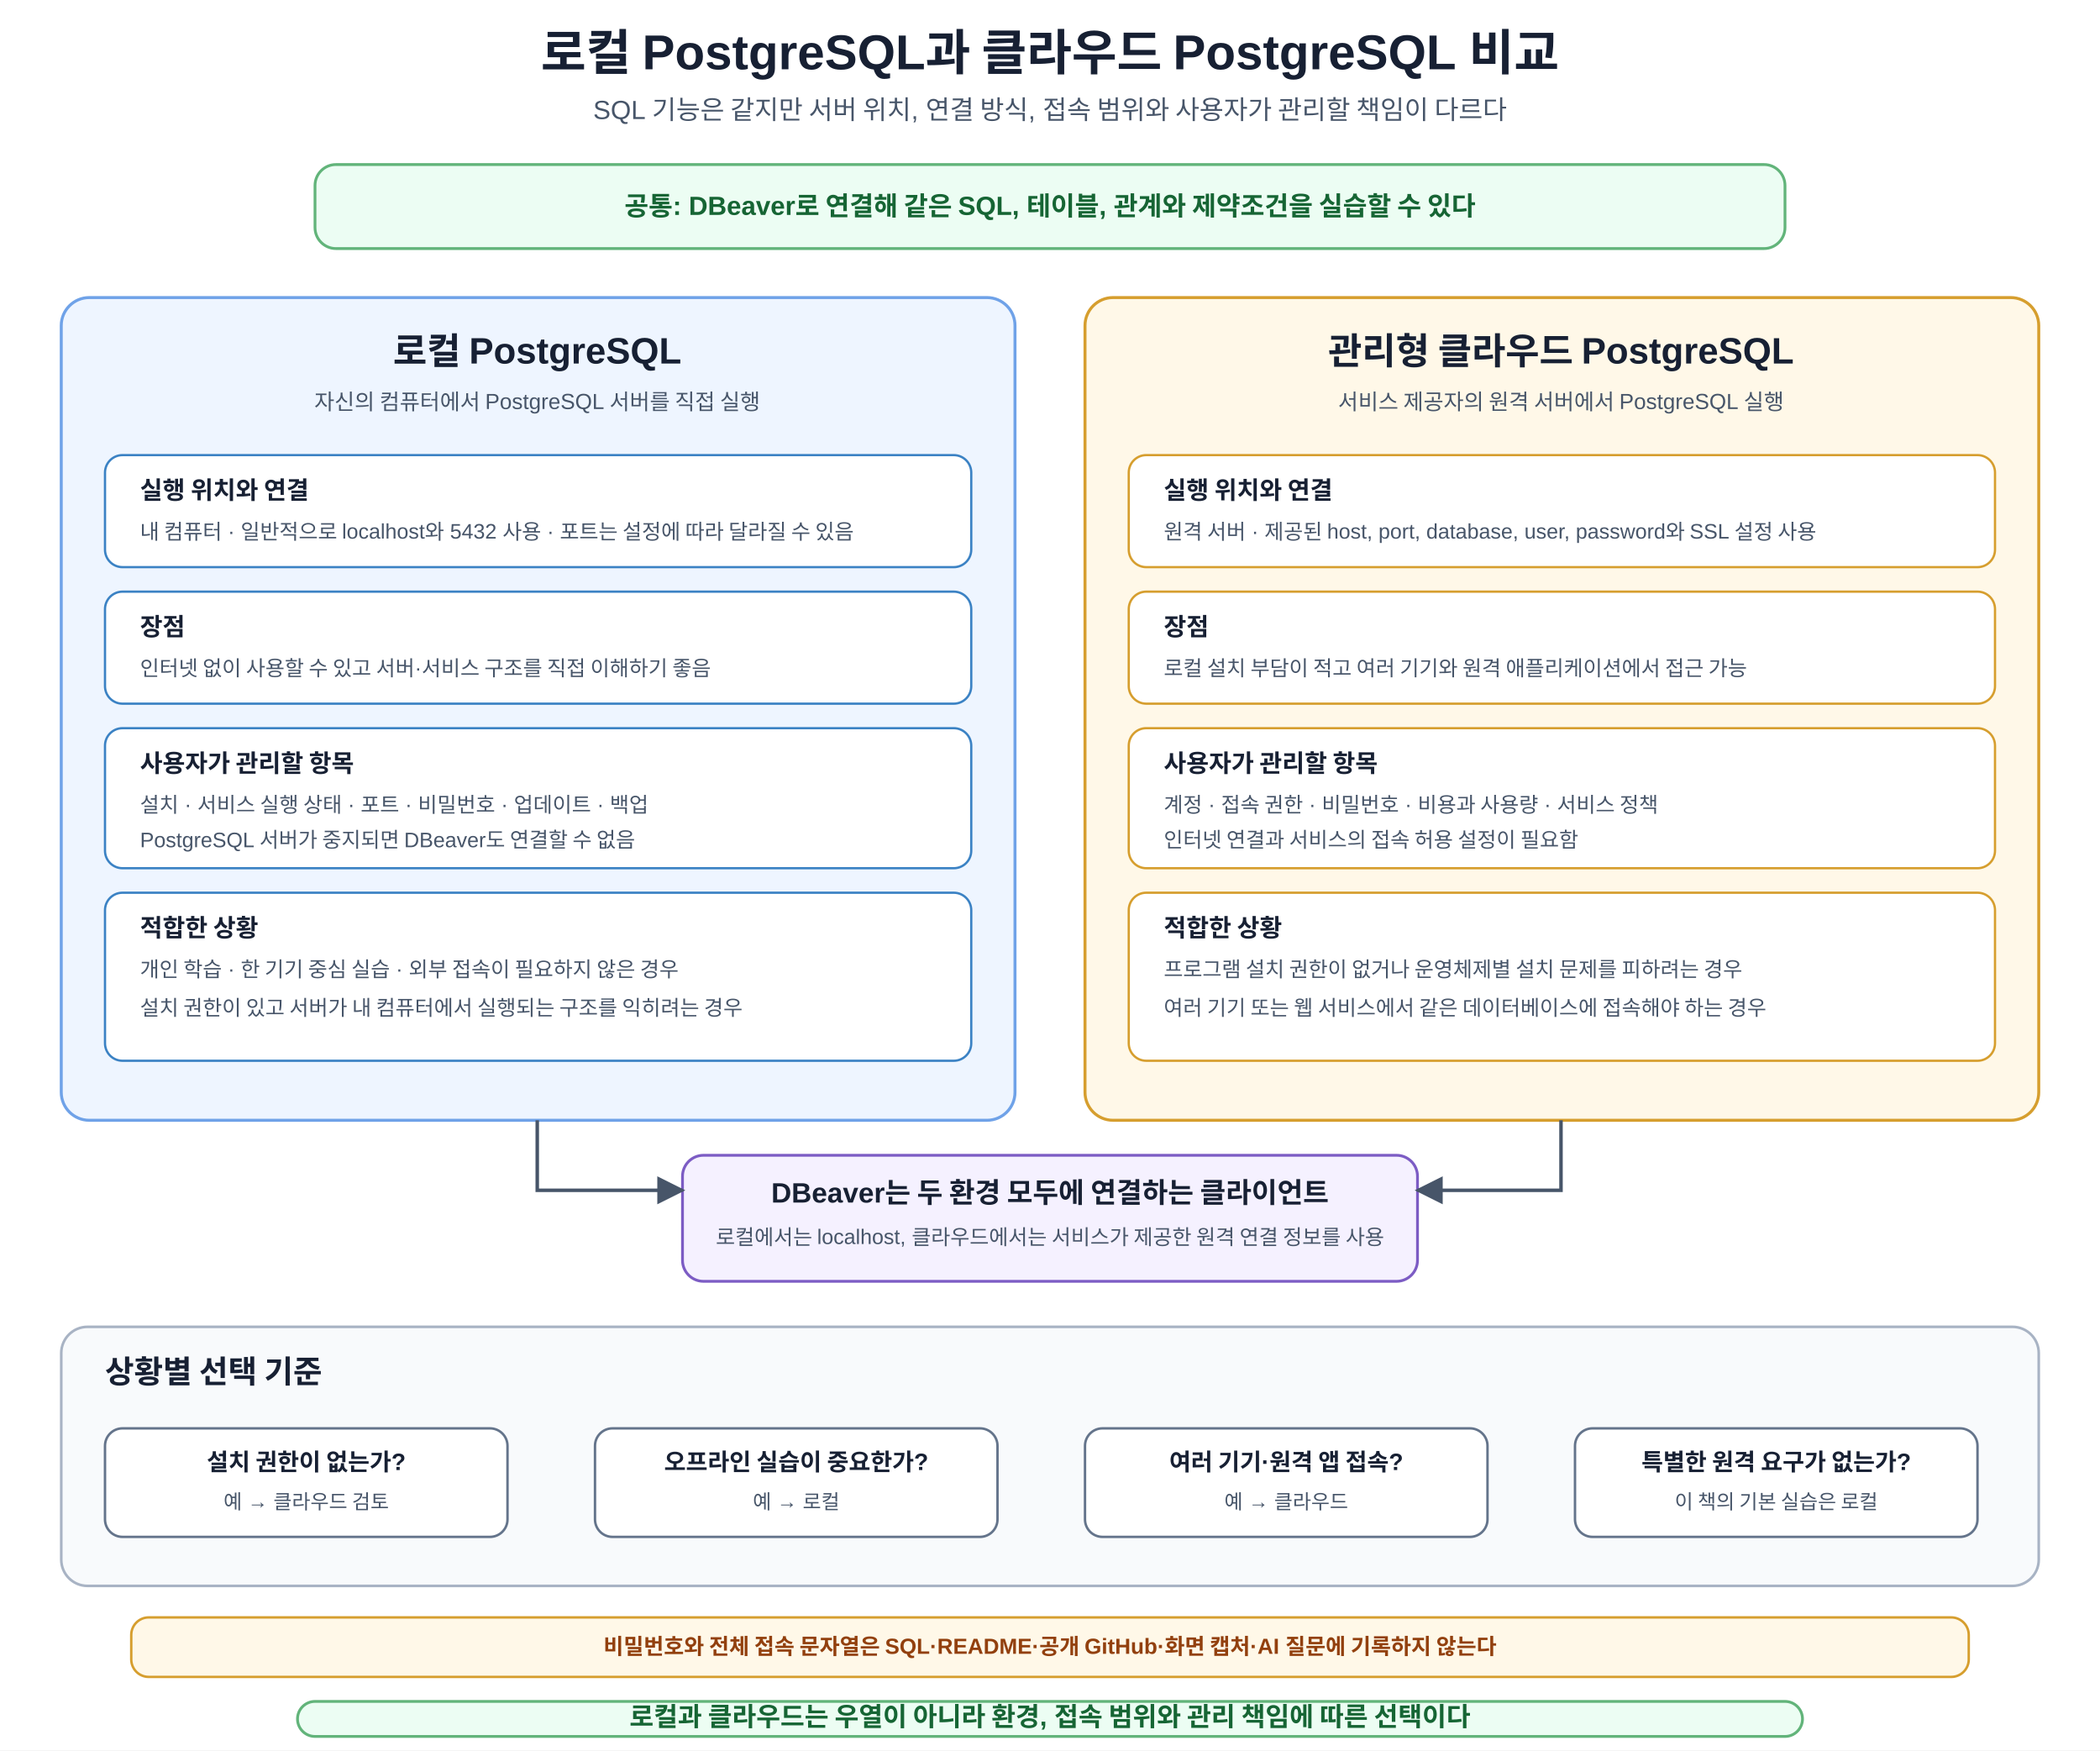
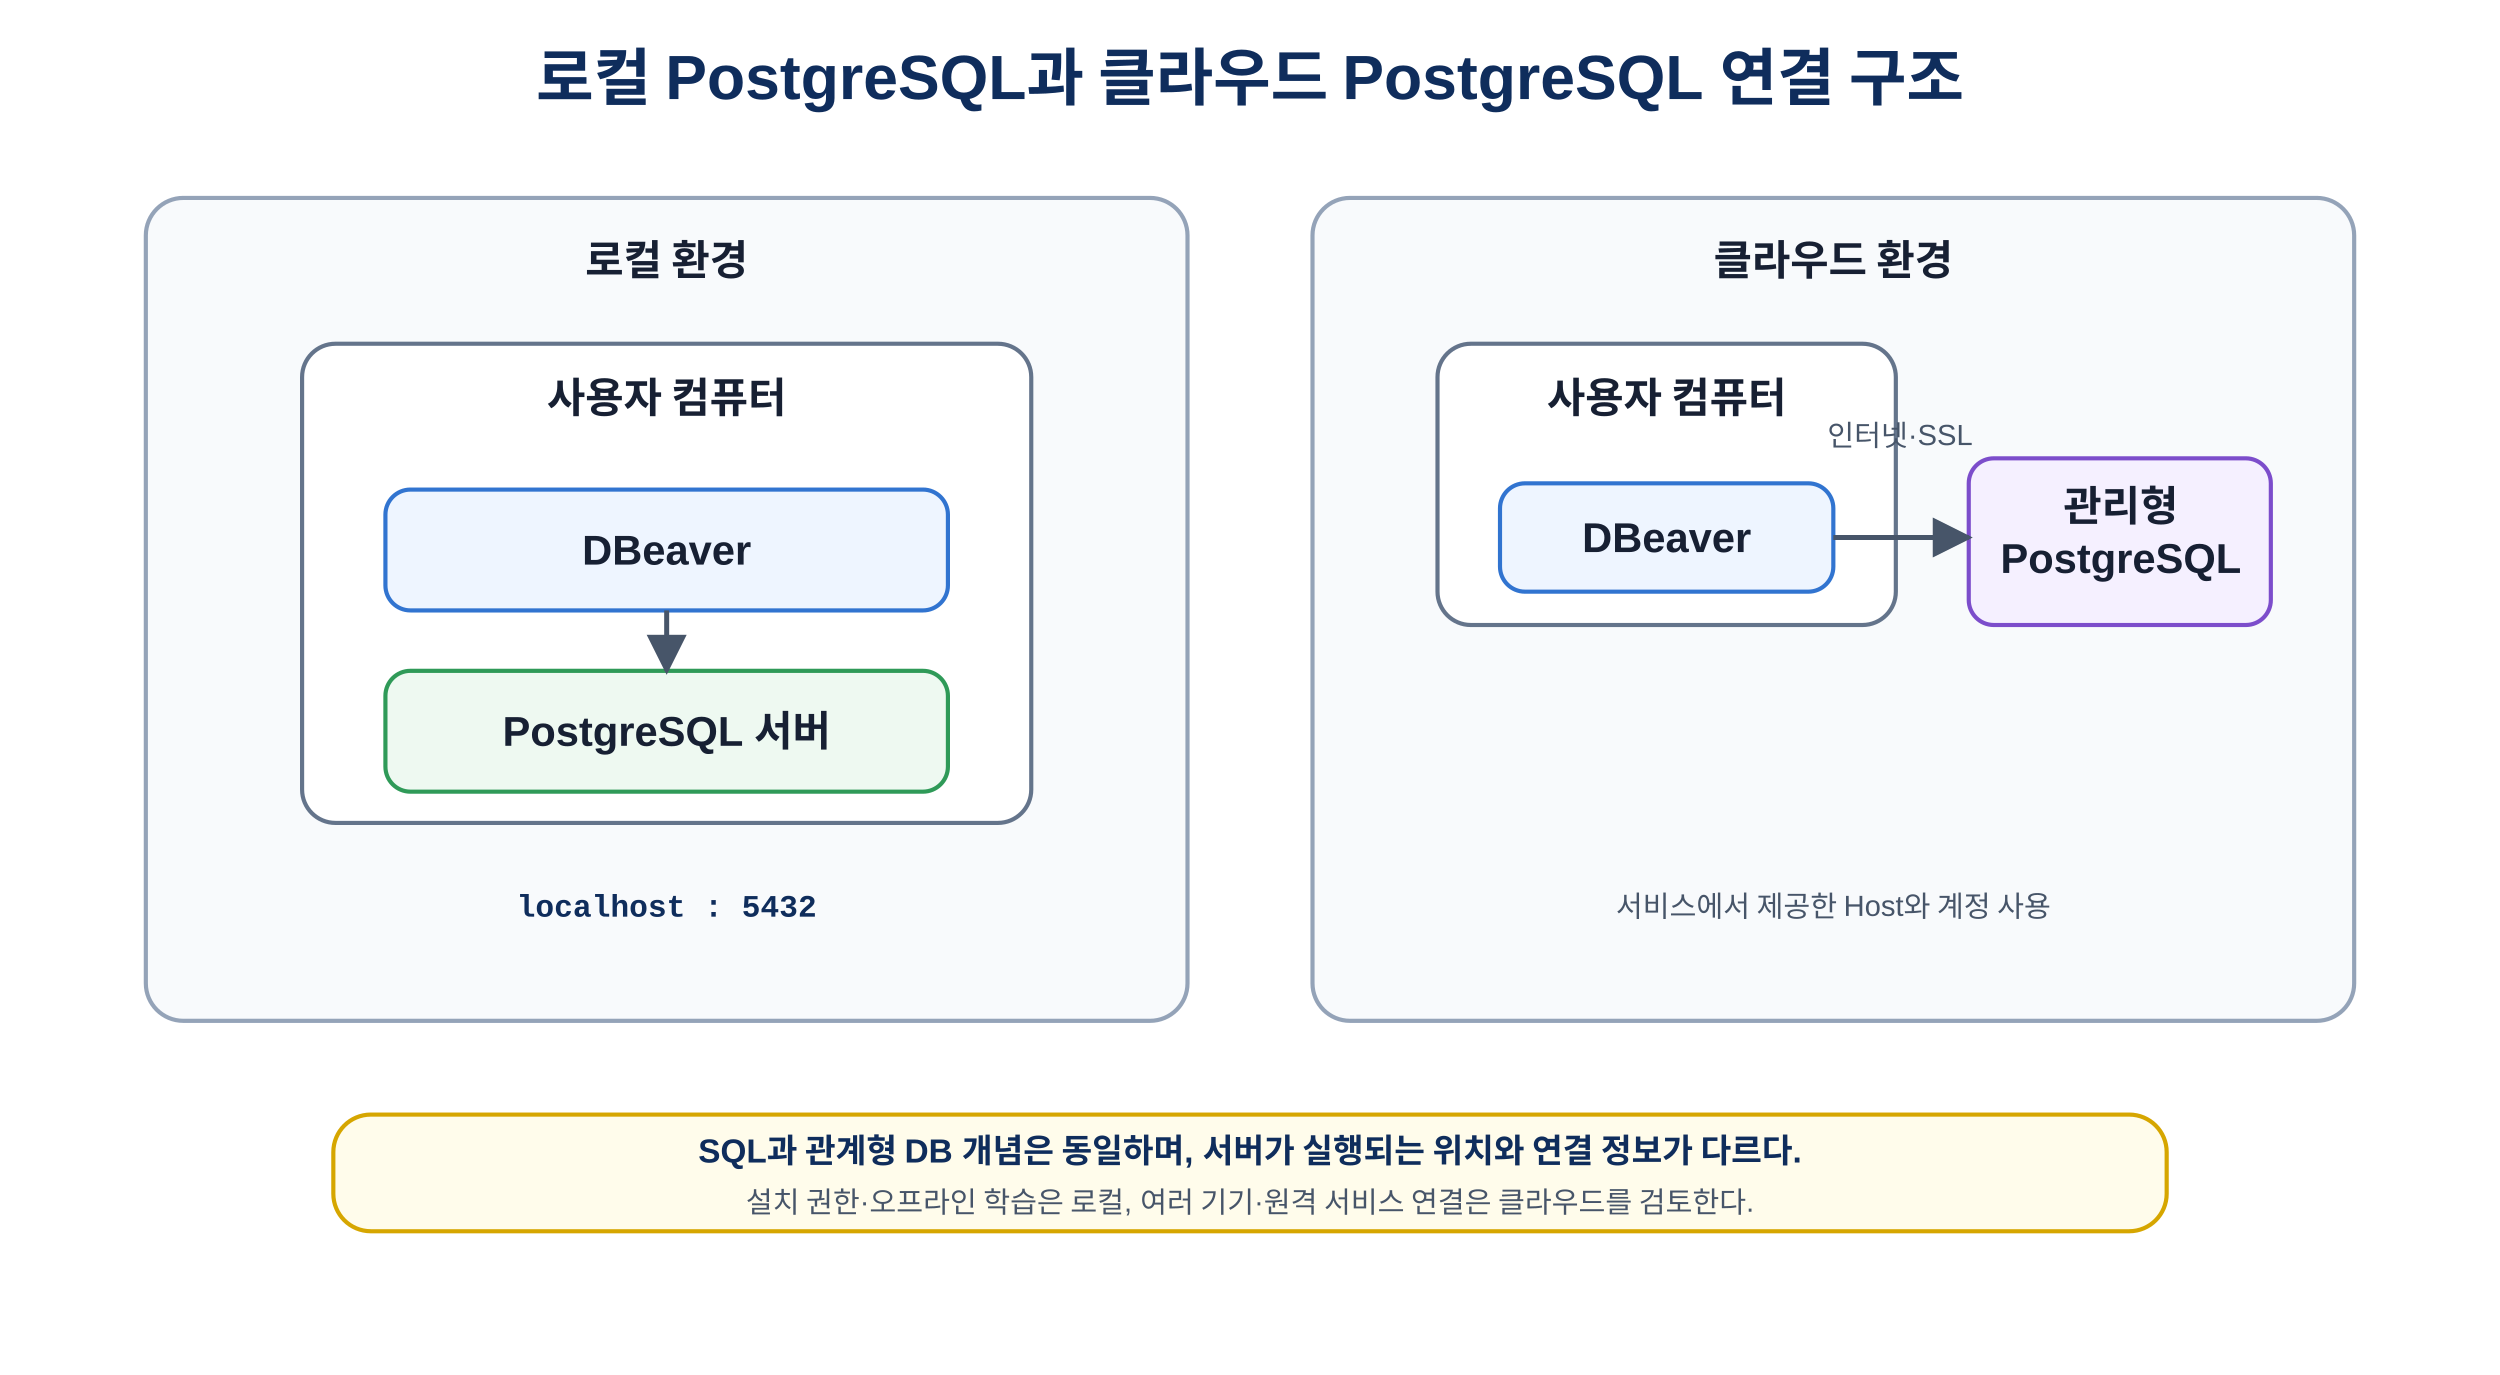
- <svg xmlns="http://www.w3.org/2000/svg" width="1200" height="1000" viewBox="0 0 1200 1000" role="img" aria-labelledby="title desc">
+ <svg xmlns="http://www.w3.org/2000/svg" width="100%" viewBox="0 0 1200 660" role="img" aria-labelledby="title desc">
  <defs>
-     <marker id="a" viewBox="0 0 10 10" refX="9" refY="5" markerWidth="8" markerHeight="8" orient="auto">
-       <path d="M0 0L10 5L0 10z" fill="#475569" />
+     <marker id="arrow" viewBox="0 0 10 10" refX="9" refY="5" markerWidth="8" markerHeight="8" orient="auto">
+       <path d="M0 0L10 5L0 10Z" fill="#475569" />
    </marker>
-     <style>text{font-family:Malgun Gothic,Apple SD Gothic Neo,Noto Sans KR,Arial,sans-serif;fill:#172033}.t{font-size:28px;font-weight:700;text-anchor:middle}.s{font-size:15px;text-anchor:middle;fill:#475569}.common{fill:#ecfdf3;stroke:#62b47a;stroke-width:1.6;rx:12}.ct{font-size:15px;font-weight:700;text-anchor:middle;fill:#166534}.panel{stroke-width:1.7;rx:16}.local{fill:#eef5ff;stroke:#6fa2e8}.cloud{fill:#fff8e8;stroke:#d69e2e}.ph{font-size:21px;font-weight:700;text-anchor:middle}.ps{font-size:12.5px;text-anchor:middle;fill:#475569}.row{fill:#fff;stroke-width:1.3;rx:10}.lr{stroke:#3b82c4}.cr{stroke:#d69e2e}.rh{font-size:14px;font-weight:700}.rm{font-size:12px;fill:#475569}.client{fill:#f5f1ff;stroke:#7c5cc4;stroke-width:1.6;rx:12}.clienth{font-size:16px;font-weight:700;text-anchor:middle}.clientm{font-size:12px;text-anchor:middle;fill:#475569}.decisionPanel{fill:#f8fafc;stroke:#a8b3c4;stroke-width:1.5;rx:15}.pt{font-size:18px;font-weight:700}.box{fill:#fff;stroke:#64748b;stroke-width:1.4;rx:10}.bh{font-size:13.5px;font-weight:700;text-anchor:middle}.bm{font-size:11.5px;text-anchor:middle;fill:#475569}.choiceL{fill:#eef5ff;stroke:#3b82c4;stroke-width:1.5;rx:10}.choiceC{fill:#fff8e8;stroke:#d69e2e;stroke-width:1.5;rx:10}.arr{stroke:#475569;stroke-width:2;fill:none;marker-end:url(#a)}.note{fill:#fff8e8;stroke:#d69e2e;stroke-width:1.4;rx:10}.nt{font-size:12.5px;font-weight:700;text-anchor:middle;fill:#92400e}.core{fill:#ecfdf3;stroke:#62b47a;stroke-width:1.6;rx:10}.cv{font-size:15px;font-weight:700;text-anchor:middle;fill:#166534}</style>
+     <style>
+       text{font-family:"Malgun Gothic","Apple SD Gothic Neo","Noto Sans KR",Arial,sans-serif;fill:#172033}
+       .title{font-size:30px;font-weight:700;text-anchor:middle;fill:#0f2d5c}
+       .panel{fill:#f8fafc;stroke:#94a3b8;stroke-width:2}
+       .pc{fill:#fff;stroke:#64748b;stroke-width:2}
+       .dbeaver{fill:#eef5ff;stroke:#3174d0;stroke-width:2}
+       .pg{fill:#eef9f1;stroke:#2f9a58;stroke-width:2}
+       .cloud{fill:#f5f0ff;stroke:#7c4dcb;stroke-width:2}
+       .name{font-size:20px;font-weight:700;text-anchor:middle}
+       .sub{font-size:14px;text-anchor:middle;fill:#475569}
+       .mono{font-size:15px;font-weight:700;text-anchor:middle;font-family:Consolas,D2Coding,"Courier New",monospace;fill:#0f2d5c}
+       .line{stroke:#475569;stroke-width:2.4;fill:none;marker-end:url(#arrow)}
+       .note{font-size:16px;font-weight:700;text-anchor:middle;fill:#0f2d5c}
+     </style>
  </defs>
-   <rect width="1200" height="1000" fill="#fff" />
-   <text x="600" y="40" class="t">로컬 PostgreSQL과 클라우드 PostgreSQL 비교</text>
-   <text x="600" y="68" class="s">SQL 기능은 같지만 서버 위치, 연결 방식, 접속 범위와 사용자가 관리할 책임이 다르다</text>
-   <rect x="180" y="94" width="840" height="48" class="common" />
-   <text x="600" y="123" class="ct">공통: DBeaver로 연결해 같은 SQL, 테이블, 관계와 제약조건을 실습할 수 있다</text>
-   <rect x="35" y="170" width="545" height="470" class="panel local" />
-   <text x="307" y="208" class="ph">로컬 PostgreSQL</text>
-   <text x="307" y="234" class="ps">자신의 컴퓨터에서 PostgreSQL 서버를 직접 실행</text>
-   <rect x="60" y="260" width="495" height="64" class="row lr" />
-   <text x="80" y="285" class="rh">실행 위치와 연결</text>
-   <text x="80" y="308" class="rm">내 컴퓨터 · 일반적으로 localhost와 5432 사용 · 포트는 설정에 따라 달라질 수 있음</text>
-   <rect x="60" y="338" width="495" height="64" class="row lr" />
-   <text x="80" y="363" class="rh">장점</text>
-   <text x="80" y="386" class="rm">인터넷 없이 사용할 수 있고 서버·서비스 구조를 직접 이해하기 좋음</text>
-   <rect x="60" y="416" width="495" height="80" class="row lr" />
-   <text x="80" y="441" class="rh">사용자가 관리할 항목</text>
-   <text x="80" y="464" class="rm">설치 · 서비스 실행 상태 · 포트 · 비밀번호 · 업데이트 · 백업</text>
-   <text x="80" y="484" class="rm">PostgreSQL 서버가 중지되면 DBeaver도 연결할 수 없음</text>
-   <rect x="60" y="510" width="495" height="96" class="row lr" />
-   <text x="80" y="535" class="rh">적합한 상황</text>
-   <text x="80" y="558" class="rm">개인 학습 · 한 기기 중심 실습 · 외부 접속이 필요하지 않은 경우</text>
-   <text x="80" y="580" class="rm">설치 권한이 있고 서버가 내 컴퓨터에서 실행되는 구조를 익히려는 경우</text>
-   <rect x="620" y="170" width="545" height="470" class="panel cloud" />
-   <text x="892" y="208" class="ph">관리형 클라우드 PostgreSQL</text>
-   <text x="892" y="234" class="ps">서비스 제공자의 원격 서버에서 PostgreSQL 실행</text>
-   <rect x="645" y="260" width="495" height="64" class="row cr" />
-   <text x="665" y="285" class="rh">실행 위치와 연결</text>
-   <text x="665" y="308" class="rm">원격 서버 · 제공된 host, port, database, user, password와 SSL 설정 사용</text>
-   <rect x="645" y="338" width="495" height="64" class="row cr" />
-   <text x="665" y="363" class="rh">장점</text>
-   <text x="665" y="386" class="rm">로컬 설치 부담이 적고 여러 기기와 원격 애플리케이션에서 접근 가능</text>
-   <rect x="645" y="416" width="495" height="80" class="row cr" />
-   <text x="665" y="441" class="rh">사용자가 관리할 항목</text>
-   <text x="665" y="464" class="rm">계정 · 접속 권한 · 비밀번호 · 비용과 사용량 · 서비스 정책</text>
-   <text x="665" y="484" class="rm">인터넷 연결과 서비스의 접속 허용 설정이 필요함</text>
-   <rect x="645" y="510" width="495" height="96" class="row cr" />
-   <text x="665" y="535" class="rh">적합한 상황</text>
-   <text x="665" y="558" class="rm">프로그램 설치 권한이 없거나 운영체제별 설치 문제를 피하려는 경우</text>
-   <text x="665" y="580" class="rm">여러 기기 또는 웹 서비스에서 같은 데이터베이스에 접속해야 하는 경우</text>
-   <rect x="390" y="660" width="420" height="72" class="client" />
-   <text x="600" y="687" class="clienth">DBeaver는 두 환경 모두에 연결하는 클라이언트</text>
-   <text x="600" y="711" class="clientm">로컬에서는 localhost, 클라우드에서는 서비스가 제공한 원격 연결 정보를 사용</text>
-   <path d="M307 640V680H390" class="arr" />
-   <path d="M892 640V680H810" class="arr" />
-   <rect x="35" y="758" width="1130" height="148" class="decisionPanel" />
-   <text x="60" y="790" class="pt">상황별 선택 기준</text>
-   <rect x="60" y="816" width="230" height="62" class="box" />
-   <text x="175" y="840" class="bh">설치 권한이 없는가?</text>
-   <text x="175" y="862" class="bm">예 → 클라우드 검토</text>
-   <rect x="340" y="816" width="230" height="62" class="box" />
-   <text x="455" y="840" class="bh">오프라인 실습이 중요한가?</text>
-   <text x="455" y="862" class="bm">예 → 로컬</text>
-   <rect x="620" y="816" width="230" height="62" class="box" />
-   <text x="735" y="840" class="bh">여러 기기·원격 앱 접속?</text>
-   <text x="735" y="862" class="bm">예 → 클라우드</text>
-   <rect x="900" y="816" width="230" height="62" class="box" />
-   <text x="1015" y="840" class="bh">특별한 원격 요구가 없는가?</text>
-   <text x="1015" y="862" class="bm">이 책의 기본 실습은 로컬</text>
-   <rect x="75" y="924" width="1050" height="34" class="note" />
-   <text x="600" y="945" class="nt">비밀번호와 전체 접속 문자열은 SQL·README·공개 GitHub·화면 캡처·AI 질문에 기록하지 않는다</text>
-   <rect x="170" y="972" width="860" height="20" class="core" />
-   <text x="600" y="986" class="cv">로컬과 클라우드는 우열이 아니라 환경, 접속 범위와 관리 책임에 따른 선택이다</text>
+   <rect width="1200" height="660" fill="#fff" />
+   <text x="600" y="48" class="title">로컬 PostgreSQL과 클라우드 PostgreSQL 연결 구조</text>
+   <rect x="70" y="95" width="500" height="395" rx="18" class="panel" />
+   <text x="320" y="132" class="name">로컬 환경</text>
+   <rect x="145" y="165" width="350" height="230" rx="16" class="pc" />
+   <text x="320" y="198" class="name">사용자 컴퓨터</text>
+   <rect x="185" y="235" width="270" height="58" rx="12" class="dbeaver" />
+   <text x="320" y="271" class="name">DBeaver</text>
+   <rect x="185" y="322" width="270" height="58" rx="12" class="pg" />
+   <text x="320" y="358" class="name">PostgreSQL 서버</text>
+   <path d="M320 293V322" class="line" />
+   <text x="320" y="440" class="mono">localhost : 5432</text>
+   <rect x="630" y="95" width="500" height="395" rx="18" class="panel" />
+   <text x="880" y="132" class="name">클라우드 환경</text>
+   <rect x="690" y="165" width="220" height="135" rx="16" class="pc" />
+   <text x="800" y="198" class="name">사용자 컴퓨터</text>
+   <rect x="720" y="232" width="160" height="52" rx="12" class="dbeaver" />
+   <text x="800" y="265" class="name">DBeaver</text>
+   <rect x="945" y="220" width="145" height="80" rx="12" class="cloud" />
+   <text x="1018" y="250" class="name">관리형</text>
+   <text x="1018" y="275" class="name">PostgreSQL</text>
+   <path d="M880 258H945" class="line" />
+   <text x="912" y="214" class="sub">인터넷·SSL</text>
+   <text x="880" y="440" class="sub">서비스에서 제공한 Host와 계정 사용</text>
+   <rect x="160" y="535" width="880" height="56" rx="18" fill="#fffceb" stroke="#d6a600" stroke-width="2" />
+   <text x="600" y="558" class="note">SQL과 관계형 DB 개념은 동일하며, 서버가 실행되는 위치와 연결 정보가 다르다.</text>
+   <text x="600" y="582" class="sub">설치 권한·오프라인 학습은 로컬, 여러 기기·원격 서비스 연결은 클라우드를 검토한다.</text>
</svg>
